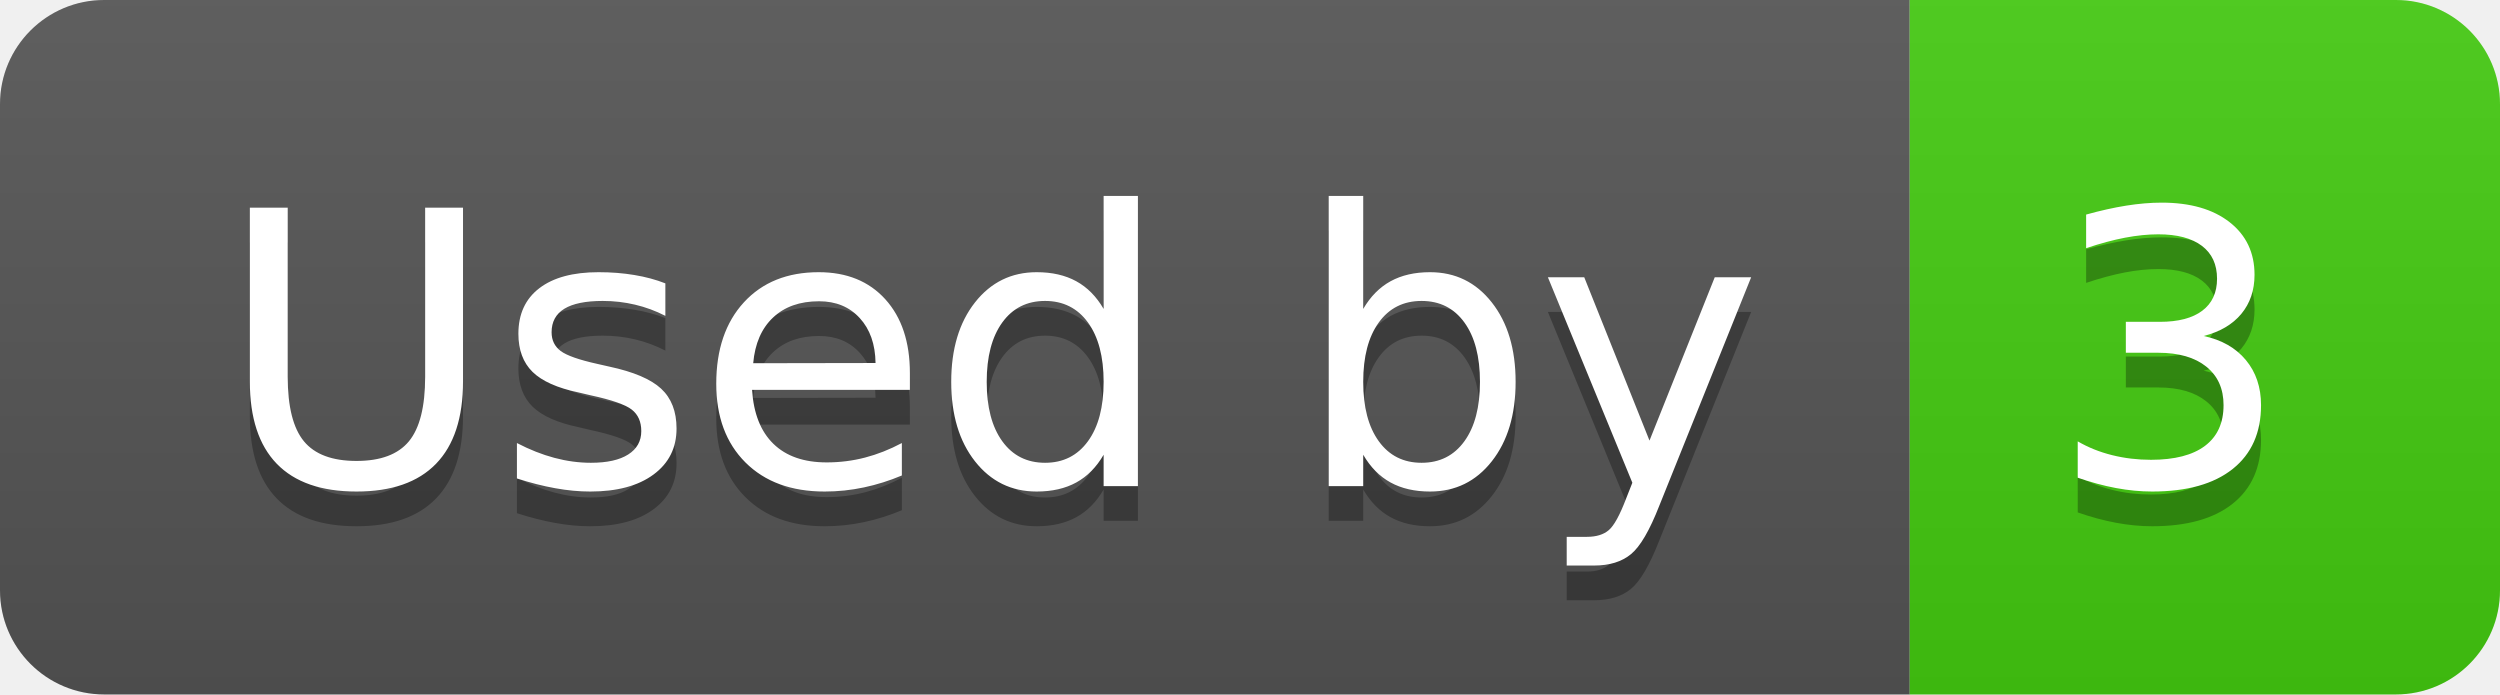
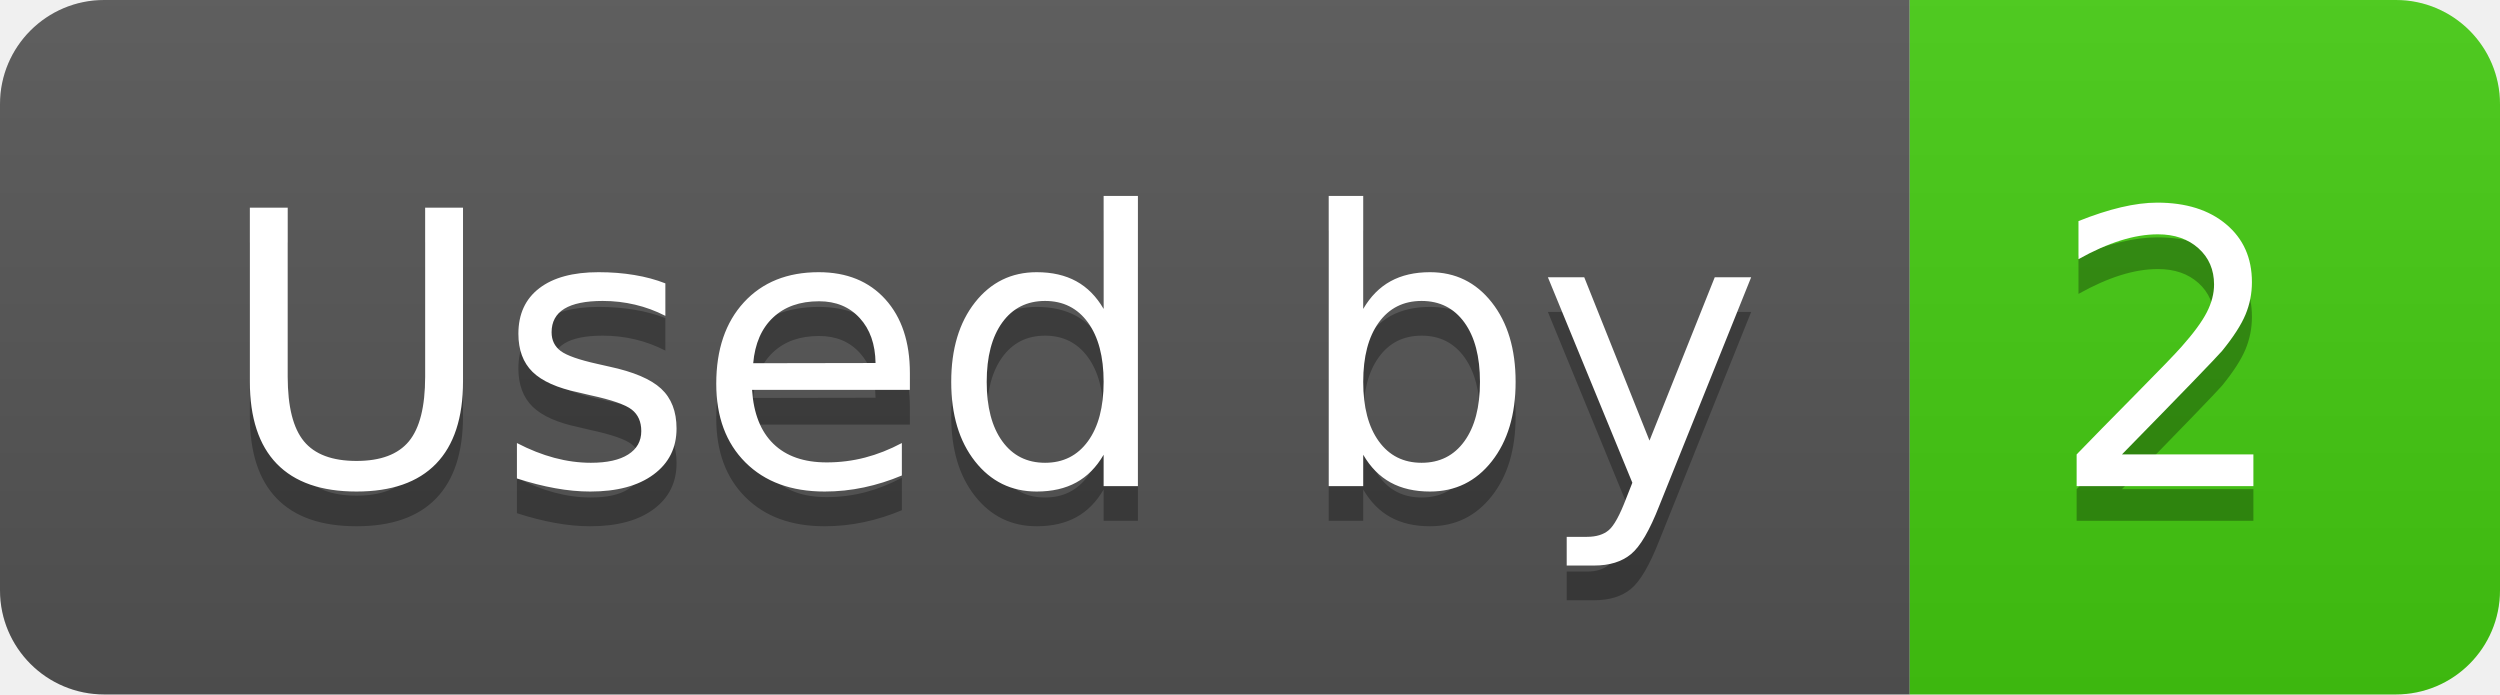
- <svg xmlns="http://www.w3.org/2000/svg" width="72" height="20" role="img" aria-label="Used by: 3">
+ <svg xmlns="http://www.w3.org/2000/svg" width="72" height="20" role="img" aria-label="Used by: 2">
  <linearGradient id="s" x2="0" y2="100%">
    <stop offset="0" stop-color="#bbb" stop-opacity=".1" />
    <stop offset="1" stop-opacity=".1" />
  </linearGradient>
  <clipPath id="r">
    <rect width="72" height="20" rx="3" fill="#fff" />
  </clipPath>
  <g clip-path="url(#r)">
    <rect width="55" height="20" fill="#555" />
    <rect x="55" width="17" height="20" fill="#4c1" />
    <rect width="72" height="20" fill="url(#s)" />
  </g>
  <g fill="#fff" text-anchor="middle" font-family="Verdana,Geneva,DejaVu Sans,sans-serif" text-rendering="geometricPrecision" font-size="110">
    <text aria-hidden="true" x="285" y="150" fill="#010101" fill-opacity=".3" transform="scale(.1)" textLength="450">Used by</text>
    <text x="285" y="140" transform="scale(.1)" fill="#fff" textLength="450">Used by</text>
-     <text aria-hidden="true" x="625" y="150" fill="#010101" fill-opacity=".3" transform="scale(.1)" textLength="70">3</text>
-     <text x="625" y="140" transform="scale(.1)" fill="#fff" textLength="70">3</text>
+     <text aria-hidden="true" x="625" y="150" fill="#010101" fill-opacity=".3" transform="scale(.1)" textLength="70">2</text>
+     <text x="625" y="140" transform="scale(.1)" fill="#fff" textLength="70">2</text>
  </g>
</svg>
